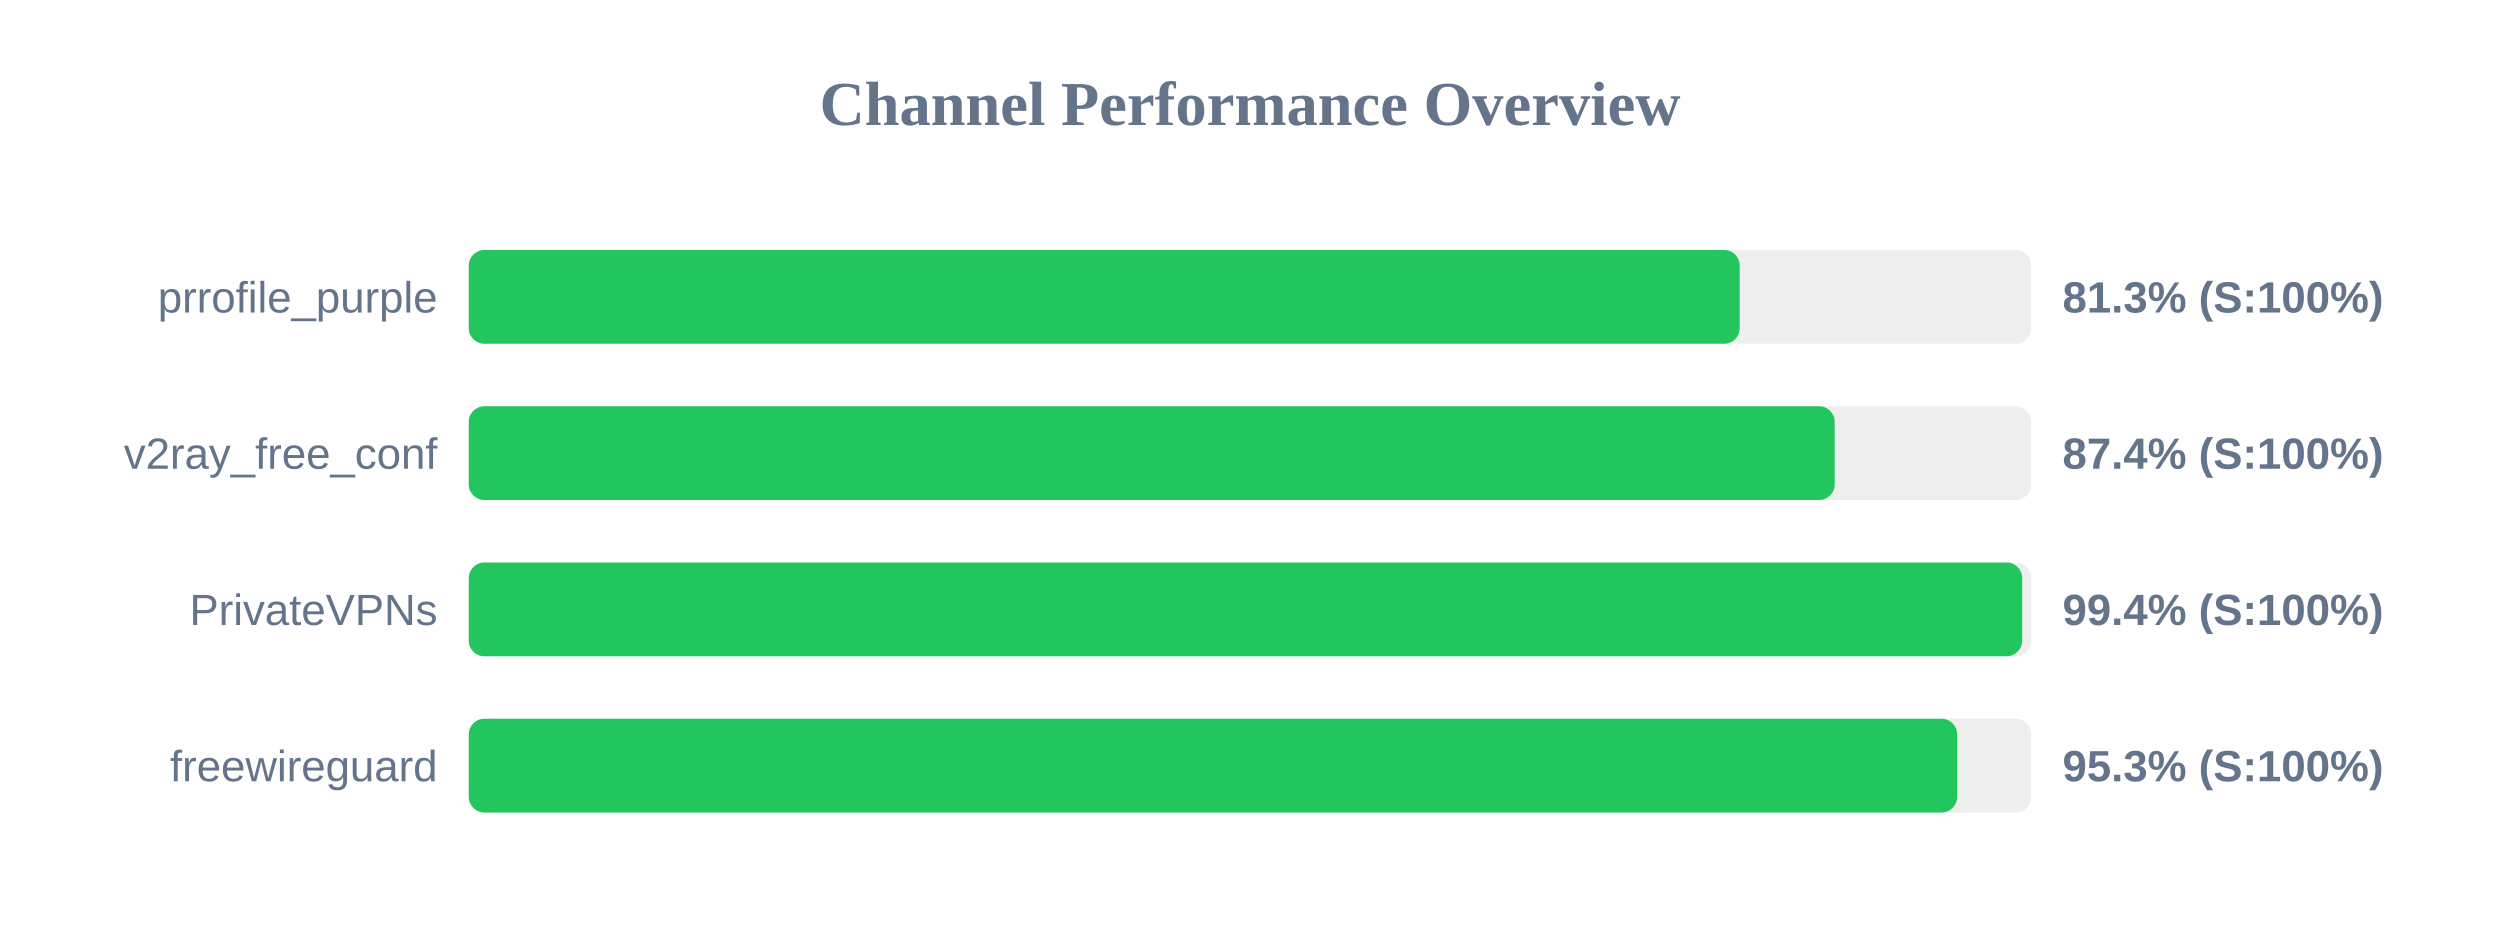
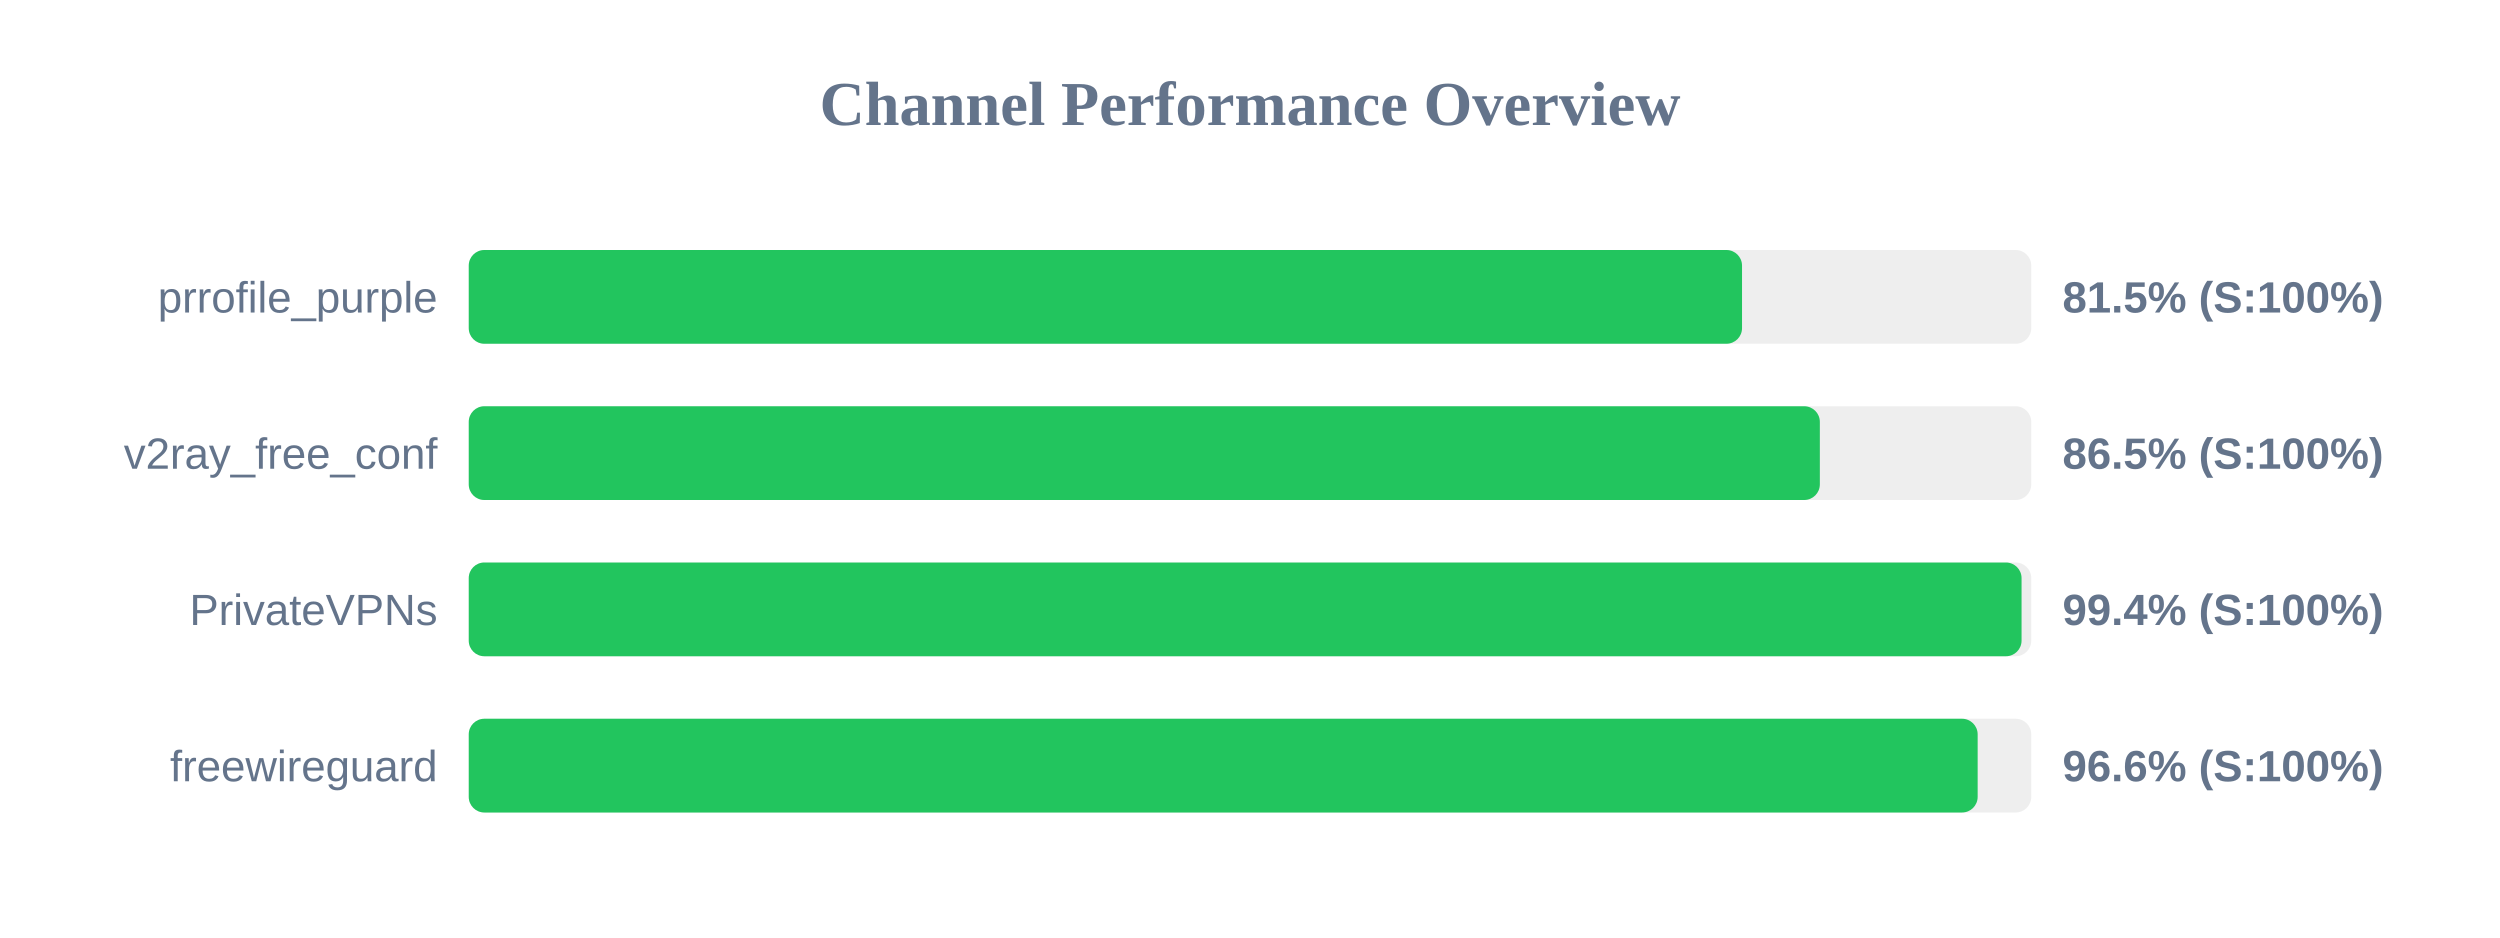
<svg xmlns="http://www.w3.org/2000/svg" width="800" height="300" version="1.1">
  <style>
        .row { font: 14px Arial; fill: #64748b; }
        .score { font: bold 14px Arial; fill: #64748b; }
    </style>
  <text x="400" y="40" text-anchor="middle" font-size="20px" font-weight="bold" fill="#64748b">Channel Performance Overview</text>
  <rect x="150" y="80" width="500" height="30" fill="#eee" rx="5" />
-   <rect x="150" y="80" width="406.7" height="30" fill="#22c55e" rx="5" />
+   <rect x="150" y="80" width="407.45" height="30" fill="#22c55e" rx="5" />
  <text x="140" y="100" text-anchor="end" class="row">prrofile_purple</text>
-   <text x="660" y="100" text-anchor="start" class="score">81.3% (S:100%)</text>
+   <text x="660" y="100" text-anchor="start" class="score">81.5% (S:100%)</text>
  <rect x="150" y="130" width="500" height="30" fill="#eee" rx="5" />
-   <rect x="150" y="130" width="437.1" height="30" fill="#22c55e" rx="5" />
+   <rect x="150" y="130" width="432.35" height="30" fill="#22c55e" rx="5" />
  <text x="140" y="150" text-anchor="end" class="row">v2ray_free_conf</text>
-   <text x="660" y="150" text-anchor="start" class="score">87.4% (S:100%)</text>
+   <text x="660" y="150" text-anchor="start" class="score">86.5% (S:100%)</text>
  <rect x="150" y="180" width="500" height="30" fill="#eee" rx="5" />
-   <rect x="150" y="180" width="497.1" height="30" fill="#22c55e" rx="5" />
+   <rect x="150" y="180" width="496.9" height="30" fill="#22c55e" rx="5" />
  <text x="140" y="200" text-anchor="end" class="row">PrivateVPNs</text>
  <text x="660" y="200" text-anchor="start" class="score">99.4% (S:100%)</text>
  <rect x="150" y="230" width="500" height="30" fill="#eee" rx="5" />
-   <rect x="150" y="230" width="476.3" height="30" fill="#22c55e" rx="5" />
+   <rect x="150" y="230" width="482.85" height="30" fill="#22c55e" rx="5" />
  <text x="140" y="250" text-anchor="end" class="row">freewireguard</text>
-   <text x="660" y="250" text-anchor="start" class="score">95.3% (S:100%)</text>
+   <text x="660" y="250" text-anchor="start" class="score">96.6% (S:100%)</text>
</svg>
